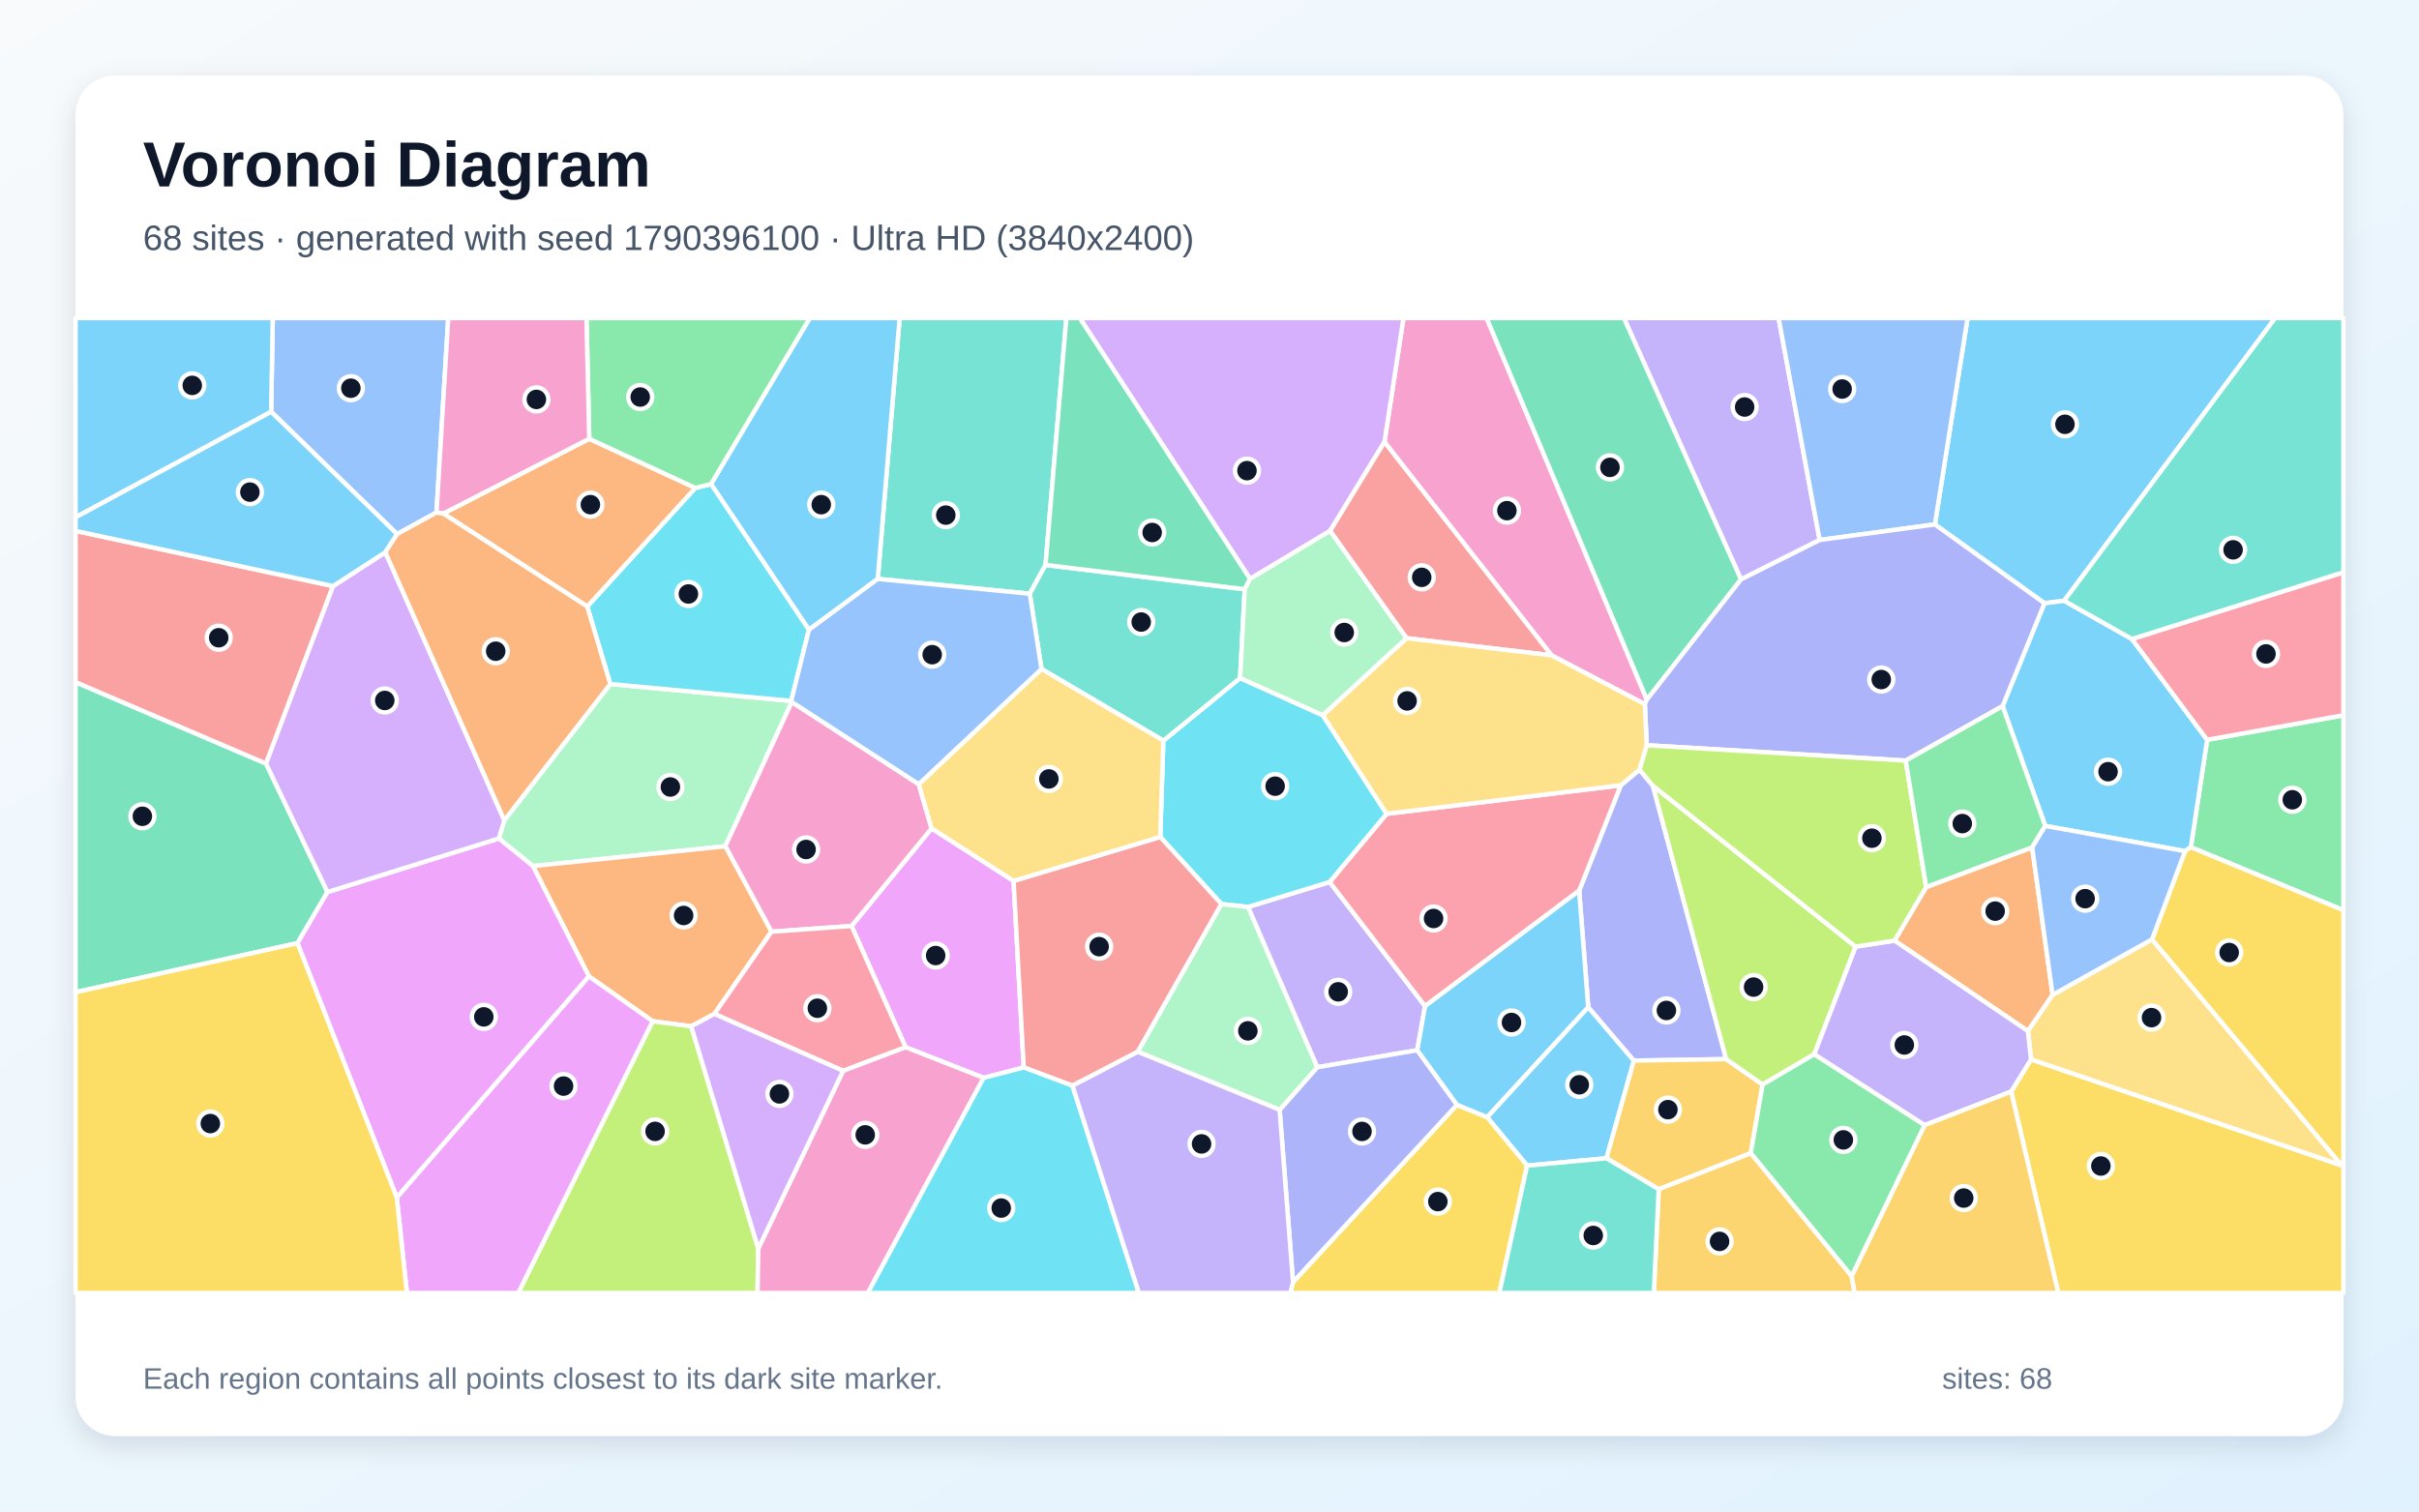
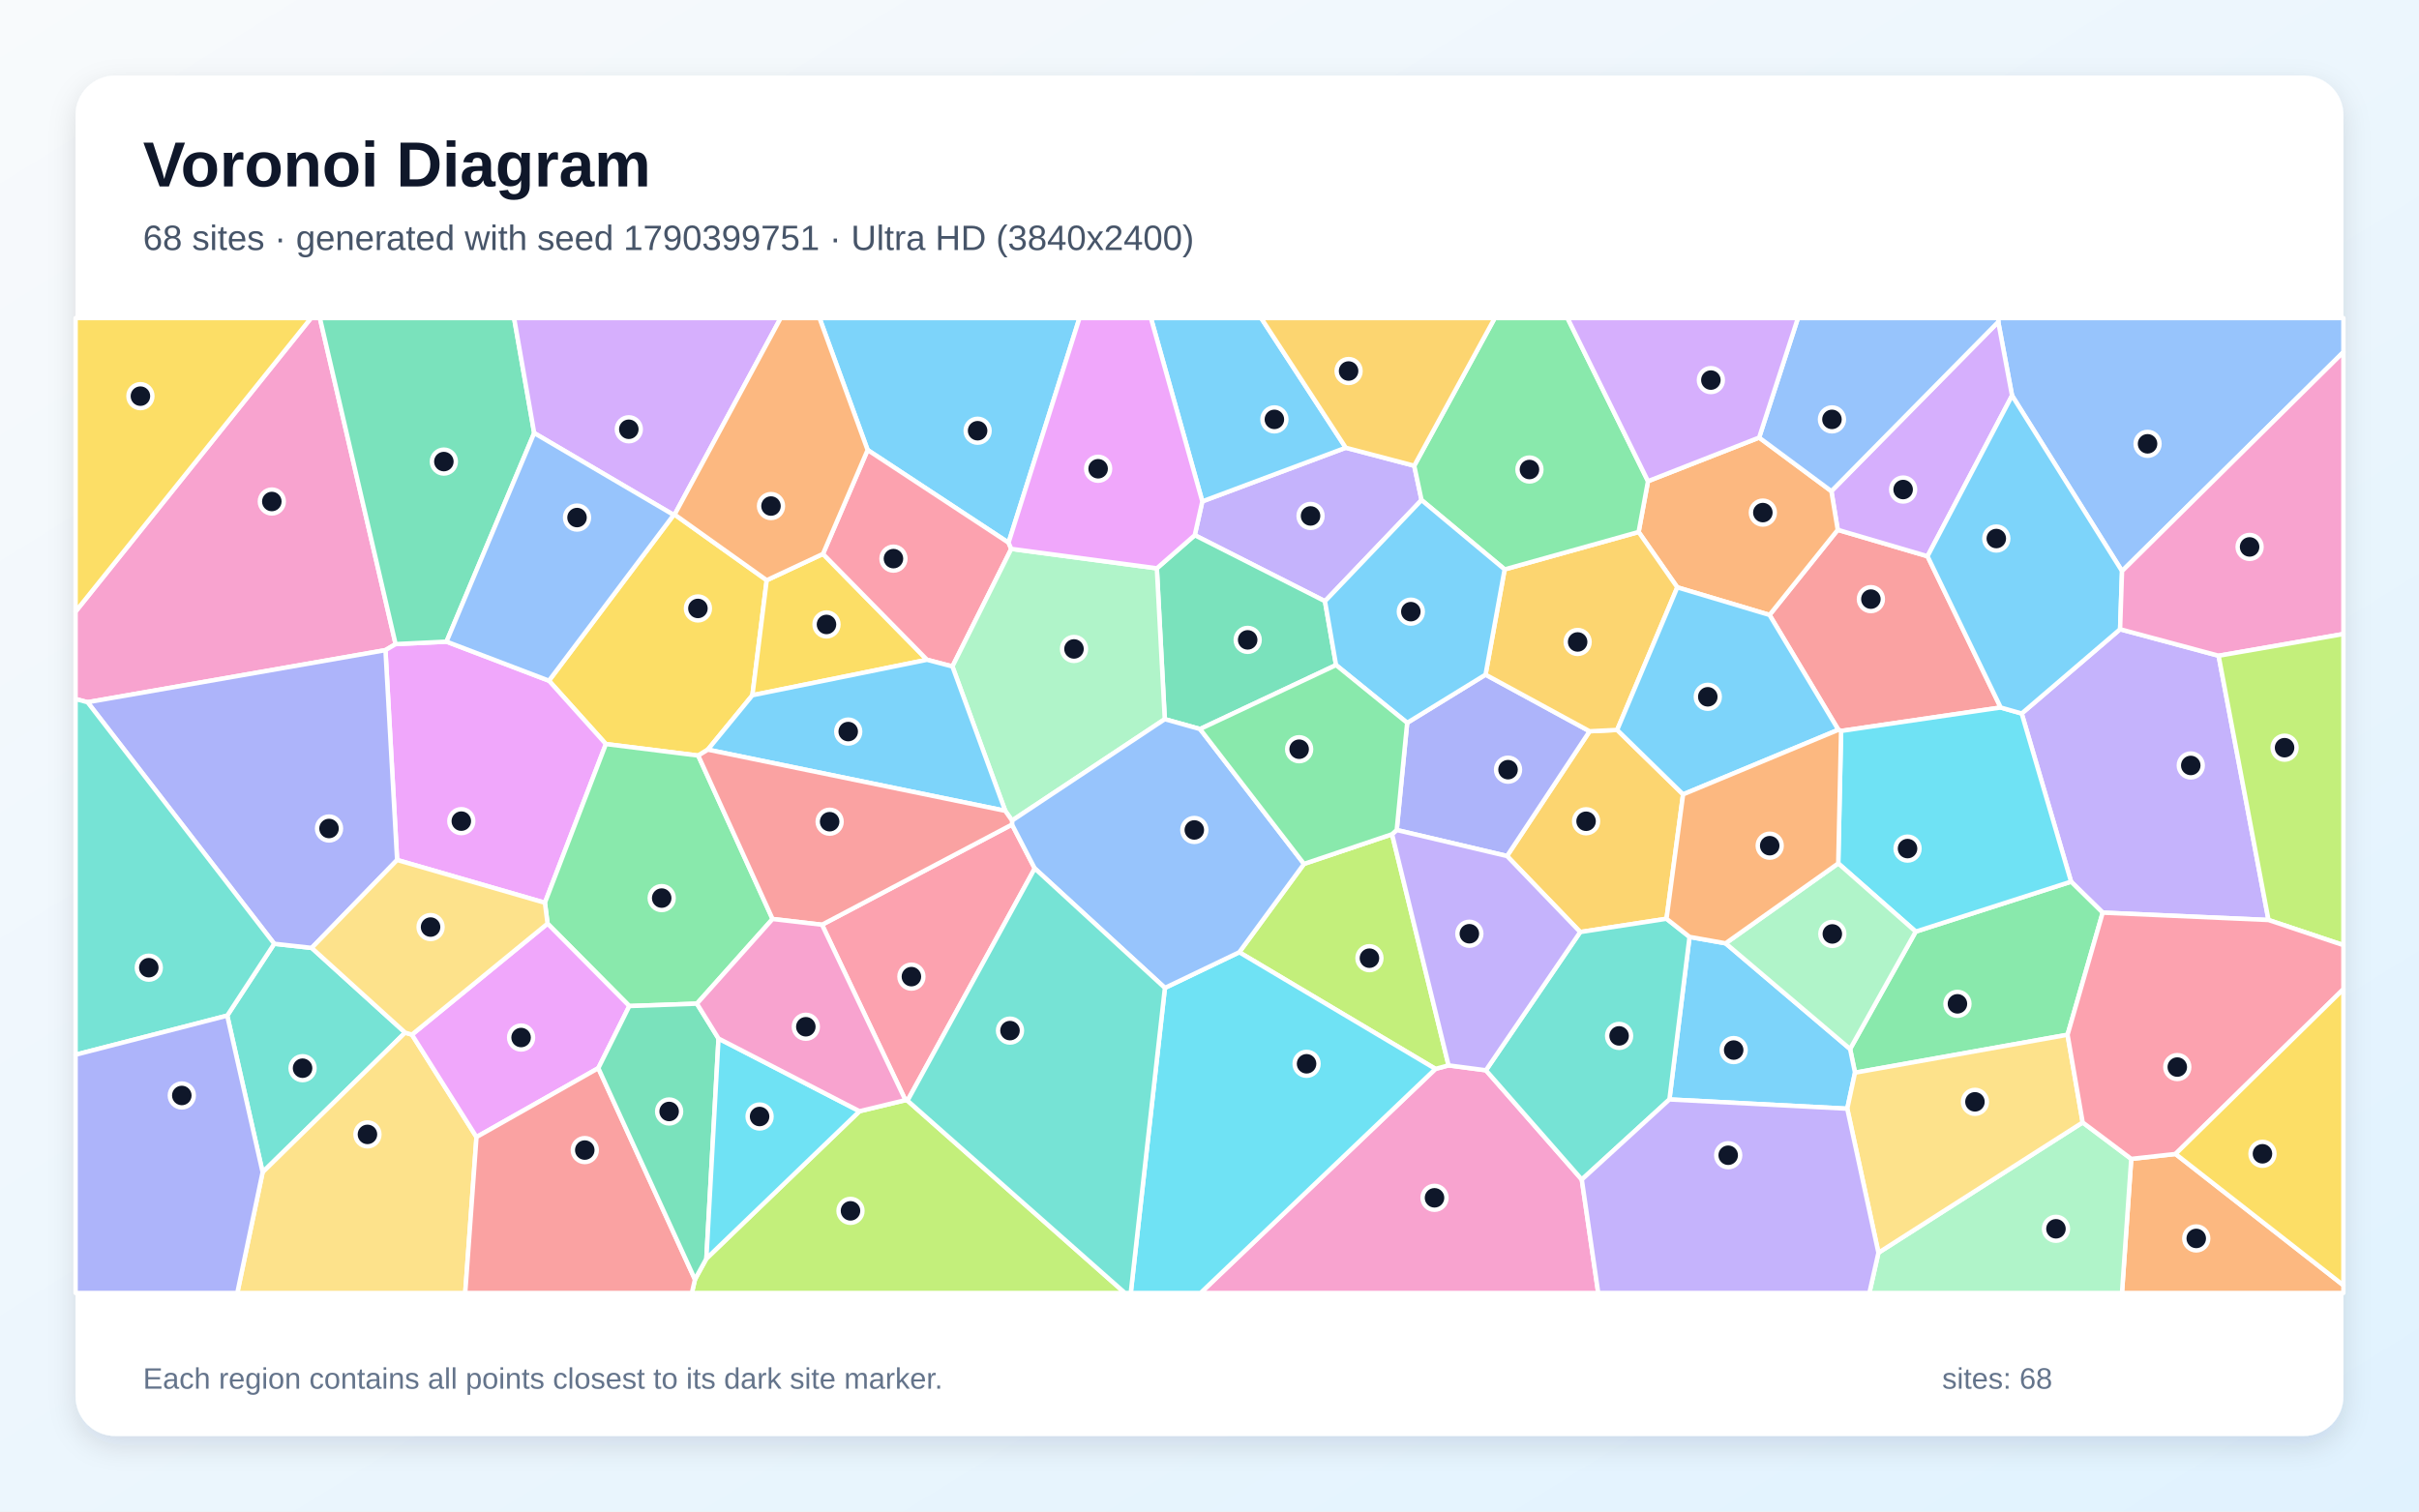
<svg xmlns="http://www.w3.org/2000/svg" width="3840" height="2400" viewBox="0 0 3840 2400" role="img" aria-labelledby="title description">
  <defs>
    <linearGradient id="background" x1="0" y1="0" x2="1" y2="1">
      <stop stop-color="#F8FAFC" />
      <stop offset="1" stop-color="#E0F2FE" />
    </linearGradient>
    <filter id="shadow" x="-5%" y="-5%" width="110%" height="110%">
      <feDropShadow dx="0" dy="15" stdDeviation="22" flood-color="#0F172A" flood-opacity=".12" />
    </filter>
  </defs>
  <rect width="3840" height="2400" fill="url(#background)" />
  <rect x="120" y="120" width="3600" height="2160" rx="63" fill="#FFFFFF" filter="url(#shadow)" />
  <g font-family="Arial, sans-serif">
    <text x="227" y="296" font-size="101" font-weight="700" fill="#0F172A">Voronoi Diagram</text>
-     <text x="227" y="397" font-size="56" fill="#475569">68 sites · generated with seed 1790396100 · Ultra HD (3840x2400)</text>
+     <text x="227" y="397" font-size="56" fill="#475569">68 sites · generated with seed 1790399751 · Ultra HD (3840x2400)</text>
  </g>
  <g stroke="#FFFFFF" stroke-width="7" stroke-linejoin="round">
-     <polygon points="2424.2,1850.8 2360.6,1773.8 2521.2,1599.0 2593.7,1684.0 2550.2,1839.1" fill="#38BDF8" fill-opacity="0.65" />
-     <polygon points="2249.8,1667.5 2091.0,1694.6 1981.1,1440.1 2110.7,1400.4 2262.2,1597.5" fill="#A78BFA" fill-opacity="0.65" />
-     <polygon points="2614.3,1110.9 2611.1,1118.2 2463.0,1040.6 2197.7,701.8 2227.9,505.0 2359.9,505.0" fill="#F472B6" fill-opacity="0.65" />
-     <polygon points="3057.7,1408.5 3225.9,1345.4 3258.4,1579.6 3219.2,1637.2 3007.4,1493.5" fill="#FB923C" fill-opacity="0.65" />
-     <polygon points="3192.6,1733.2 3224.1,1682.0 3717.4,1850.5 3720.0,1852.0 3720.0,2053.0 3267.3,2053.0" fill="#FACC15" fill-opacity="0.65" />
-     <polygon points="3477.8,1345.2 3503.7,1174.7 3720.0,1135.7 3720.0,1445.3" fill="#4ADE80" fill-opacity="0.65" />
-     <polygon points="1659.7,897.0 1634.7,942.7 1393.4,919.2 1428.1,505.0 1692.8,505.0" fill="#2DD4BF" fill-opacity="0.65" />
-     <polygon points="692.9,813.7 630.4,848.0 430.4,653.8 433.0,505.0 711.6,505.0" fill="#60A5FA" fill-opacity="0.65" />
-     <polygon points="1561.5,1711.4 1437.6,1662.8 1351.8,1470.3 1478.8,1315.3 1609.0,1398.7 1625.1,1694.9" fill="#E879F9" fill-opacity="0.65" />
-     <polygon points="120.0,1575.4 120.0,1083.1 422.3,1212.4 519.9,1416.4 472.2,1497.5" fill="#34D399" fill-opacity="0.65" />
-     <polygon points="528.7,930.6 422.3,1212.4 120.0,1083.1 120.0,843.0" fill="#F87171" fill-opacity="0.65" />
-     <polygon points="2602.5,1222.1 2623.8,1247.5 2740.2,1681.7 2593.7,1684.0 2521.2,1599.0 2506.8,1414.2 2572.9,1246.9" fill="#818CF8" fill-opacity="0.65" />
-     <polygon points="2633.1,1888.3 2550.2,1839.1 2593.7,1684.0 2740.2,1681.7 2798.0,1722.1 2779.2,1831.1" fill="#FBBF24" fill-opacity="0.65" />
-     <polygon points="2945.7,1503.1 2880.1,1673.9 2798.0,1722.1 2740.2,1681.7 2623.8,1247.5" fill="#A3E635" fill-opacity="0.65" />
-     <polygon points="2197.7,701.8 2111.6,842.8 1984.4,919.2 1714.1,505.0 2227.9,505.0" fill="#C084FC" fill-opacity="0.65" />
-     <polygon points="2262.2,1597.5 2110.7,1400.4 2201.1,1292.2 2572.9,1246.9 2506.8,1414.2" fill="#FB7185" fill-opacity="0.65" />
-     <polygon points="2099.9,1135.7 2201.1,1292.2 2110.7,1400.4 1981.1,1440.1 1939.0,1435.5 1841.8,1328.9 1846.7,1176.0 1968.6,1076.6" fill="#22D3EE" fill-opacity="0.65" />
-     <polygon points="846.0,1375.2 791.9,1331.3 800.6,1302.4 968.8,1086.1 1256.0,1112.9 1256.9,1114.6 1151.4,1343.7" fill="#86EFAC" fill-opacity="0.65" />
-     <polygon points="3416.2,1491.5 3717.4,1850.5 3224.1,1682.0 3219.2,1637.2 3258.4,1579.6" fill="#FCD34D" fill-opacity="0.65" />
-     <polygon points="1284.1,1000.0 1128.6,768.6 1285.4,505.0 1428.1,505.0 1393.4,919.2" fill="#38BDF8" fill-opacity="0.65" />
-     <polygon points="3276.7,953.9 3245.4,957.8 3071.5,832.7 3123.4,505.0 3611.7,505.0" fill="#38BDF8" fill-opacity="0.65" />
-     <polygon points="2888.6,857.4 2763.7,920.0 2577.8,505.0 2823.4,505.0" fill="#A78BFA" fill-opacity="0.65" />
-     <polygon points="1224.6,1479.4 1151.4,1343.7 1256.9,1114.6 1458.4,1245.1 1478.8,1315.3 1351.8,1470.3" fill="#F472B6" fill-opacity="0.65" />
-     <polygon points="1134.0,1609.9 1097.3,1629.6 1036.0,1621.5 934.9,1550.3 846.0,1375.2 1151.4,1343.7 1224.6,1479.4" fill="#FB923C" fill-opacity="0.65" />
-     <polygon points="2052.6,2035.7 2312.9,1754.2 2360.6,1773.8 2424.2,1850.8 2380.1,2053.0 2048.3,2053.0" fill="#FACC15" fill-opacity="0.65" />
-     <polygon points="2939.4,2026.5 2779.2,1831.1 2798.0,1722.1 2880.1,1673.9 3055.4,1786.5" fill="#4ADE80" fill-opacity="0.65" />
-     <polygon points="1968.6,1076.6 1846.7,1176.0 1653.3,1062.2 1634.7,942.7 1659.7,897.0 1975.9,935.6" fill="#2DD4BF" fill-opacity="0.65" />
-     <polygon points="3071.5,832.7 2888.6,857.4 2823.4,505.0 3123.4,505.0" fill="#60A5FA" fill-opacity="0.65" />
-     <polygon points="472.2,1497.5 519.9,1416.4 791.9,1331.3 846.0,1375.2 934.9,1550.3 629.9,1901.5" fill="#E879F9" fill-opacity="0.65" />
-     <polygon points="1984.4,919.2 1975.9,935.6 1659.7,897.0 1692.8,505.0 1714.1,505.0" fill="#34D399" fill-opacity="0.65" />
-     <polygon points="1806.2,1670.0 1702.5,1723.9 1625.1,1694.9 1609.0,1398.7 1841.8,1328.9 1939.0,1435.5" fill="#F87171" fill-opacity="0.65" />
-     <polygon points="2031.3,1762.2 2091.0,1694.6 2249.8,1667.5 2312.9,1754.2 2052.6,2035.7" fill="#818CF8" fill-opacity="0.65" />
-     <polygon points="2633.1,1888.3 2779.2,1831.1 2939.4,2026.5 2944.1,2053.0 2625.4,2053.0" fill="#FBBF24" fill-opacity="0.65" />
-     <polygon points="1036.0,1621.5 1097.3,1629.6 1203.7,1982.4 1202.5,2053.0 822.6,2053.0" fill="#A3E635" fill-opacity="0.65" />
-     <polygon points="800.6,1302.4 791.9,1331.3 519.9,1416.4 422.3,1212.4 528.7,930.6 611.7,876.9" fill="#C084FC" fill-opacity="0.65" />
-     <polygon points="1338.4,1700.3 1134.0,1609.9 1224.6,1479.4 1351.8,1470.3 1437.6,1662.8" fill="#FB7185" fill-opacity="0.65" />
-     <polygon points="932.2,963.0 1103.8,774.7 1128.6,768.6 1284.1,1000.0 1256.0,1112.9 968.8,1086.1" fill="#22D3EE" fill-opacity="0.65" />
-     <polygon points="2233.0,1013.3 2099.9,1135.7 1968.6,1076.6 1975.9,935.6 1984.4,919.2 2111.6,842.8" fill="#86EFAC" fill-opacity="0.65" />
-     <polygon points="1609.0,1398.7 1478.8,1315.3 1458.4,1245.1 1653.3,1062.2 1846.7,1176.0 1841.8,1328.9" fill="#FCD34D" fill-opacity="0.65" />
-     <polygon points="120.0,821.4 120.0,505.0 433.0,505.0 430.4,653.8" fill="#38BDF8" fill-opacity="0.65" />
-     <polygon points="3246.7,1311.4 3179.0,1121.2 3245.4,957.8 3276.7,953.9 3384.3,1014.6 3503.7,1174.7 3477.8,1345.2 3468.6,1351.4" fill="#38BDF8" fill-opacity="0.65" />
-     <polygon points="3055.4,1786.5 2880.1,1673.9 2945.7,1503.1 3007.4,1493.5 3219.2,1637.2 3224.1,1682.0 3192.6,1733.2" fill="#A78BFA" fill-opacity="0.65" />
-     <polygon points="1203.7,1982.4 1338.4,1700.3 1437.6,1662.8 1561.5,1711.4 1377.6,2053.0 1202.5,2053.0" fill="#F472B6" fill-opacity="0.65" />
-     <polygon points="703.7,815.4 935.4,696.7 1103.8,774.7 932.2,963.0" fill="#FB923C" fill-opacity="0.65" />
-     <polygon points="3717.4,1850.5 3416.2,1491.5 3468.6,1351.4 3477.8,1345.2 3720.0,1445.3 3720.0,1852.0" fill="#FACC15" fill-opacity="0.65" />
-     <polygon points="1128.6,768.6 1103.8,774.7 935.4,696.7 931.0,505.0 1285.4,505.0" fill="#4ADE80" fill-opacity="0.65" />
-     <polygon points="2424.2,1850.8 2550.2,1839.1 2633.1,1888.3 2625.4,2053.0 2380.1,2053.0" fill="#2DD4BF" fill-opacity="0.65" />
-     <polygon points="1653.3,1062.2 1458.4,1245.1 1256.9,1114.6 1256.0,1112.9 1284.1,1000.0 1393.4,919.2 1634.7,942.7" fill="#60A5FA" fill-opacity="0.65" />
-     <polygon points="629.9,1901.5 934.9,1550.3 1036.0,1621.5 822.6,2053.0 645.9,2053.0" fill="#E879F9" fill-opacity="0.65" />
-     <polygon points="2763.7,920.0 2614.3,1110.9 2359.9,505.0 2577.8,505.0" fill="#34D399" fill-opacity="0.65" />
-     <polygon points="2233.0,1013.3 2111.6,842.8 2197.7,701.8 2463.0,1040.6" fill="#F87171" fill-opacity="0.65" />
-     <polygon points="2763.7,920.0 2888.6,857.4 3071.5,832.7 3245.4,957.8 3179.0,1121.2 3025.2,1207.7 2614.0,1183.3 2611.1,1118.2 2614.3,1110.9" fill="#818CF8" fill-opacity="0.65" />
-     <polygon points="2939.4,2026.5 3055.4,1786.5 3192.6,1733.2 3267.3,2053.0 2944.1,2053.0" fill="#FBBF24" fill-opacity="0.65" />
-     <polygon points="2614.0,1183.3 3025.2,1207.7 3057.7,1408.5 3007.4,1493.5 2945.7,1503.1 2623.8,1247.5 2602.5,1222.1" fill="#A3E635" fill-opacity="0.65" />
-     <polygon points="1203.7,1982.4 1097.3,1629.6 1134.0,1609.9 1338.4,1700.3" fill="#C084FC" fill-opacity="0.65" />
-     <polygon points="3503.7,1174.7 3384.3,1014.6 3720.0,908.6 3720.0,1135.7" fill="#FB7185" fill-opacity="0.65" />
-     <polygon points="1561.5,1711.4 1625.1,1694.9 1702.5,1723.9 1807.9,2053.0 1377.6,2053.0" fill="#22D3EE" fill-opacity="0.65" />
-     <polygon points="1806.2,1670.0 1939.0,1435.5 1981.1,1440.1 2091.0,1694.6 2031.3,1762.2" fill="#86EFAC" fill-opacity="0.65" />
-     <polygon points="2614.0,1183.3 2602.5,1222.1 2572.9,1246.9 2201.1,1292.2 2099.9,1135.7 2233.0,1013.3 2463.0,1040.6 2611.1,1118.2" fill="#FCD34D" fill-opacity="0.65" />
-     <polygon points="2312.9,1754.2 2249.8,1667.5 2262.2,1597.5 2506.8,1414.2 2521.2,1599.0 2360.6,1773.8" fill="#38BDF8" fill-opacity="0.65" />
-     <polygon points="611.7,876.9 528.7,930.6 120.0,843.0 120.0,821.4 430.4,653.8 630.4,848.0" fill="#38BDF8" fill-opacity="0.65" />
-     <polygon points="1702.5,1723.9 1806.2,1670.0 2031.3,1762.2 2052.6,2035.7 2048.3,2053.0 1807.9,2053.0" fill="#A78BFA" fill-opacity="0.65" />
-     <polygon points="935.4,696.7 703.7,815.4 692.9,813.7 711.6,505.0 931.0,505.0" fill="#F472B6" fill-opacity="0.65" />
-     <polygon points="703.7,815.4 932.2,963.0 968.8,1086.1 800.6,1302.4 611.7,876.9 630.4,848.0 692.9,813.7" fill="#FB923C" fill-opacity="0.65" />
-     <polygon points="120.0,1575.4 472.2,1497.5 629.9,1901.5 645.9,2053.0 120.0,2053.0" fill="#FACC15" fill-opacity="0.65" />
-     <polygon points="3025.2,1207.7 3179.0,1121.2 3246.7,1311.4 3225.9,1345.4 3057.7,1408.5" fill="#4ADE80" fill-opacity="0.65" />
-     <polygon points="3384.3,1014.6 3276.7,953.9 3611.7,505.0 3720.0,505.0 3720.0,908.6" fill="#2DD4BF" fill-opacity="0.65" />
-     <polygon points="3246.7,1311.4 3468.6,1351.4 3416.2,1491.5 3258.4,1579.6 3225.9,1345.4" fill="#60A5FA" fill-opacity="0.65" />
+     <polygon points="1601.0,861.7 1377.3,714.5 1300.9,505.0 1713.6,505.0" fill="#38BDF8" fill-opacity="0.65" />
+     <polygon points="3601.1,1460.8 3337.9,1449.1 3287.7,1399.9 3209.3,1132.9 3365.5,999.1 3521.9,1041.2" fill="#A78BFA" fill-opacity="0.65" />
+     <polygon points="628.0,1022.7 611.9,1032.3 139.0,1115.0 120.0,1109.9 120.0,971.0 493.7,505.0 507.8,505.0" fill="#F472B6" fill-opacity="0.65" />
+     <polygon points="3383.2,1840.1 3453.5,1832.3 3720.0,2040.8 3720.0,2053.0 3368.5,2053.0" fill="#FB923C" fill-opacity="0.65" />
+     <polygon points="1069.4,817.6 1070.9,817.0 1217.1,921.3 1194.4,1103.9 1123.6,1190.3 1108.4,1199.7 961.8,1181.4 871.4,1080.8" fill="#FACC15" fill-opacity="0.65" />
+     <polygon points="3282.1,1643.0 2944.7,1703.2 2936.9,1665.6 3041.1,1479.2 3287.7,1399.9 3337.9,1449.1" fill="#4ADE80" fill-opacity="0.65" />
+     <polygon points="360.7,1612.6 435.3,1498.5 494.8,1505.1 643.1,1639.6 416.9,1861.3" fill="#2DD4BF" fill-opacity="0.65" />
+     <polygon points="3368.6,906.8 3194.0,628.1 3172.1,511.1 3172.5,505.0 3720.0,505.0 3720.0,559.0" fill="#60A5FA" fill-opacity="0.65" />
+     <polygon points="865.0,1433.4 630.4,1365.5 611.9,1032.3 628.0,1022.7 708.8,1018.8 871.4,1080.8 961.8,1181.4" fill="#E879F9" fill-opacity="0.65" />
+     <polygon points="848.0,687.6 708.8,1018.8 628.0,1022.7 507.8,505.0 816.1,505.0" fill="#34D399" fill-opacity="0.65" />
+     <polygon points="3176.0,1123.4 2922.6,1160.6 2918.3,1158.8 2809.0,976.4 2917.3,841.3 3059.8,883.2" fill="#F87171" fill-opacity="0.65" />
+     <polygon points="630.4,1365.5 494.8,1505.1 435.3,1498.5 139.0,1115.0 611.9,1032.3" fill="#818CF8" fill-opacity="0.65" />
+     <polygon points="2671.8,1261.3 2645.5,1458.8 2508.5,1479.9 2392.3,1359.2 2523.4,1161.1 2567.1,1159.0" fill="#FBBF24" fill-opacity="0.65" />
+     <polygon points="1103.2,2031.5 1121.3,1998.5 1364.4,1764.4 1437.3,1746.8 1440.6,1747.6 1785.8,2053.0 1098.3,2053.0" fill="#A3E635" fill-opacity="0.65" />
+     <polygon points="3059.8,883.2 2917.3,841.3 2907.2,779.9 3172.1,511.1 3194.0,628.1" fill="#C084FC" fill-opacity="0.65" />
+     <polygon points="1304.9,1468.3 1606.5,1309.2 1642.6,1378.9 1440.6,1747.6 1437.3,1746.8" fill="#FB7185" fill-opacity="0.65" />
+     <polygon points="3041.1,1479.2 2918.1,1370.9 2922.6,1160.6 3176.0,1123.4 3209.3,1132.9 3287.7,1399.9" fill="#22D3EE" fill-opacity="0.65" />
+     <polygon points="2981.9,1989.1 3306.1,1782.2 3383.2,1840.1 3368.5,2053.0 2967.5,2053.0" fill="#86EFAC" fill-opacity="0.65" />
+     <polygon points="416.9,1861.3 643.1,1639.6 653.9,1642.8 756.4,1805.4 738.5,2053.0 376.7,2053.0" fill="#FCD34D" fill-opacity="0.65" />
+     <polygon points="3194.0,628.1 3368.6,906.8 3365.5,999.1 3209.3,1132.9 3176.0,1123.4 3059.8,883.2" fill="#38BDF8" fill-opacity="0.65" />
+     <polygon points="2650.1,1745.7 2682.0,1487.6 2739.3,1497.8 2936.9,1665.6 2944.7,1703.2 2932.4,1760.4" fill="#38BDF8" fill-opacity="0.65" />
+     <polygon points="1908.6,796.1 2136.3,710.9 2245.0,739.5 2256.6,794.0 2103.3,954.6 1896.6,849.8" fill="#A78BFA" fill-opacity="0.65" />
+     <polygon points="2278.7,1697.2 2299.5,1691.6 2358.8,1699.4 2511.0,1872.9 2537.1,2053.0 1905.8,2053.0" fill="#F472B6" fill-opacity="0.65" />
+     <polygon points="2616.1,764.0 2792.5,694.8 2907.2,779.9 2917.3,841.3 2809.0,976.4 2662.6,932.6 2601.2,844.7" fill="#FB923C" fill-opacity="0.65" />
+     <polygon points="1306.4,879.5 1471.6,1047.6 1194.4,1103.9 1217.1,921.3" fill="#FACC15" fill-opacity="0.65" />
+     <polygon points="1226.4,1459.2 1106.3,1593.6 999.0,1597.4 869.2,1466.5 865.0,1433.4 961.8,1181.4 1108.4,1199.7" fill="#4ADE80" fill-opacity="0.65" />
+     <polygon points="2511.0,1872.9 2358.8,1699.4 2508.5,1479.9 2645.5,1458.8 2682.0,1487.6 2650.1,1745.7" fill="#2DD4BF" fill-opacity="0.65" />
+     <polygon points="3172.1,511.1 2907.2,779.9 2792.5,694.8 2854.1,505.0 3172.5,505.0" fill="#60A5FA" fill-opacity="0.65" />
+     <polygon points="949.8,1696.0 756.4,1805.4 653.9,1642.8 869.2,1466.5 999.0,1597.4" fill="#E879F9" fill-opacity="0.65" />
+     <polygon points="2120.9,1056.0 1905.0,1157.6 1849.0,1141.9 1836.4,902.4 1896.6,849.8 2103.3,954.6" fill="#34D399" fill-opacity="0.65" />
+     <polygon points="756.4,1805.4 949.8,1696.0 1103.2,2031.5 1098.3,2053.0 738.5,2053.0" fill="#F87171" fill-opacity="0.65" />
+     <polygon points="2217.2,1317.9 2233.8,1147.7 2358.2,1071.2 2523.4,1161.1 2392.3,1359.2" fill="#818CF8" fill-opacity="0.65" />
+     <polygon points="2567.1,1159.0 2523.4,1161.1 2358.2,1071.2 2388.5,904.1 2601.2,844.7 2662.6,932.6" fill="#FBBF24" fill-opacity="0.65" />
+     <polygon points="2209.8,1324.6 2299.5,1691.6 2278.7,1697.2 1967.2,1512.0 2070.0,1371.7" fill="#A3E635" fill-opacity="0.65" />
+     <polygon points="1070.9,817.0 1069.4,817.6 848.0,687.6 816.1,505.0 1239.3,505.0" fill="#C084FC" fill-opacity="0.65" />
+     <polygon points="1605.3,871.5 1511.9,1058.2 1471.6,1047.6 1306.4,879.5 1377.3,714.5 1601.0,861.7" fill="#FB7185" fill-opacity="0.65" />
+     <polygon points="1849.2,1568.6 1967.2,1512.0 2278.7,1697.2 1905.8,2053.0 1795.0,2053.0" fill="#22D3EE" fill-opacity="0.65" />
+     <polygon points="1836.4,902.4 1849.0,1141.9 1606.6,1302.9 1595.7,1287.4 1511.9,1058.2 1605.3,871.5" fill="#86EFAC" fill-opacity="0.65" />
+     <polygon points="2932.4,1760.4 2944.7,1703.2 3282.1,1643.0 3306.1,1782.2 2981.9,1989.1" fill="#FCD34D" fill-opacity="0.65" />
+     <polygon points="2136.3,710.9 1908.6,796.1 1827.0,505.0 2002.0,505.0" fill="#38BDF8" fill-opacity="0.65" />
+     <polygon points="1511.9,1058.2 1595.7,1287.4 1123.6,1190.3 1194.4,1103.9 1471.6,1047.6" fill="#38BDF8" fill-opacity="0.65" />
+     <polygon points="2358.8,1699.4 2299.5,1691.6 2209.8,1324.6 2217.2,1317.9 2392.3,1359.2 2508.5,1479.9" fill="#A78BFA" fill-opacity="0.65" />
+     <polygon points="3521.9,1041.2 3365.5,999.1 3368.6,906.8 3720.0,559.0 3720.0,1006.7" fill="#F472B6" fill-opacity="0.65" />
+     <polygon points="1306.4,879.5 1217.1,921.3 1070.9,817.0 1239.3,505.0 1300.9,505.0 1377.3,714.5" fill="#FB923C" fill-opacity="0.65" />
+     <polygon points="120.0,971.0 120.0,505.0 493.7,505.0" fill="#FACC15" fill-opacity="0.65" />
+     <polygon points="2616.1,764.0 2601.2,844.7 2388.5,904.1 2256.6,794.0 2245.0,739.5 2372.8,505.0 2488.3,505.0" fill="#4ADE80" fill-opacity="0.65" />
+     <polygon points="435.3,1498.5 360.7,1612.6 120.0,1674.7 120.0,1109.9 139.0,1115.0" fill="#2DD4BF" fill-opacity="0.65" />
+     <polygon points="2070.0,1371.7 1967.2,1512.0 1849.2,1568.6 1642.6,1378.9 1606.5,1309.2 1606.6,1302.9 1849.0,1141.9 1905.0,1157.6" fill="#60A5FA" fill-opacity="0.65" />
+     <polygon points="1908.6,796.1 1896.6,849.8 1836.4,902.4 1605.3,871.5 1601.0,861.7 1713.6,505.0 1827.0,505.0" fill="#E879F9" fill-opacity="0.65" />
+     <polygon points="949.8,1696.0 999.0,1597.4 1106.3,1593.6 1140.6,1649.0 1121.3,1998.5 1103.2,2031.5" fill="#34D399" fill-opacity="0.65" />
+     <polygon points="1595.7,1287.4 1606.6,1302.9 1606.5,1309.2 1304.9,1468.3 1226.4,1459.2 1108.4,1199.7 1123.6,1190.3" fill="#F87171" fill-opacity="0.65" />
+     <polygon points="120.0,1674.7 360.7,1612.6 416.9,1861.3 376.7,2053.0 120.0,2053.0" fill="#818CF8" fill-opacity="0.65" />
+     <polygon points="2245.0,739.5 2136.3,710.9 2002.0,505.0 2372.8,505.0" fill="#FBBF24" fill-opacity="0.65" />
+     <polygon points="3601.1,1460.8 3521.9,1041.2 3720.0,1006.7 3720.0,1500.7" fill="#A3E635" fill-opacity="0.65" />
+     <polygon points="2792.5,694.8 2616.1,764.0 2488.3,505.0 2854.1,505.0" fill="#C084FC" fill-opacity="0.65" />
+     <polygon points="3453.5,1832.3 3383.2,1840.1 3306.1,1782.2 3282.1,1643.0 3337.9,1449.1 3601.1,1460.8 3720.0,1500.7 3720.0,1570.6" fill="#FB7185" fill-opacity="0.65" />
+     <polygon points="1140.6,1649.0 1364.4,1764.4 1121.3,1998.5" fill="#22D3EE" fill-opacity="0.65" />
+     <polygon points="2739.3,1497.8 2918.1,1370.9 3041.1,1479.2 2936.9,1665.6" fill="#86EFAC" fill-opacity="0.65" />
+     <polygon points="869.2,1466.5 653.9,1642.8 643.1,1639.6 494.8,1505.1 630.4,1365.5 865.0,1433.4" fill="#FCD34D" fill-opacity="0.65" />
+     <polygon points="2671.8,1261.3 2567.1,1159.0 2662.6,932.6 2809.0,976.4 2918.3,1158.8" fill="#38BDF8" fill-opacity="0.65" />
+     <polygon points="2388.5,904.1 2358.2,1071.2 2233.8,1147.7 2120.9,1056.0 2103.3,954.6 2256.6,794.0" fill="#38BDF8" fill-opacity="0.65" />
+     <polygon points="2511.0,1872.9 2650.1,1745.7 2932.4,1760.4 2981.9,1989.1 2967.5,2053.0 2537.1,2053.0" fill="#A78BFA" fill-opacity="0.65" />
+     <polygon points="1140.6,1649.0 1106.3,1593.6 1226.4,1459.2 1304.9,1468.3 1437.3,1746.8 1364.4,1764.4" fill="#F472B6" fill-opacity="0.65" />
+     <polygon points="2739.3,1497.8 2682.0,1487.6 2645.5,1458.8 2671.8,1261.3 2918.3,1158.8 2922.6,1160.6 2918.1,1370.9" fill="#FB923C" fill-opacity="0.65" />
+     <polygon points="3453.5,1832.3 3720.0,1570.6 3720.0,2040.8" fill="#FACC15" fill-opacity="0.65" />
+     <polygon points="2233.8,1147.7 2217.2,1317.9 2209.8,1324.6 2070.0,1371.7 1905.0,1157.6 2120.9,1056.0" fill="#4ADE80" fill-opacity="0.65" />
+     <polygon points="1440.6,1747.6 1642.6,1378.9 1849.2,1568.6 1795.0,2053.0 1785.8,2053.0" fill="#2DD4BF" fill-opacity="0.65" />
+     <polygon points="1069.4,817.6 871.4,1080.8 708.8,1018.8 848.0,687.6" fill="#60A5FA" fill-opacity="0.65" />
  </g>
  <g>
-     <circle cx="2507.0" cy="1722.4" r="19" fill="#0F172A" stroke="#FFFFFF" stroke-width="7" />
-     <circle cx="2124.3" cy="1574.8" r="19" fill="#0F172A" stroke="#FFFFFF" stroke-width="7" />
-     <circle cx="2392.1" cy="810.8" r="19" fill="#0F172A" stroke="#FFFFFF" stroke-width="7" />
-     <circle cx="3167.2" cy="1446.7" r="19" fill="#0F172A" stroke="#FFFFFF" stroke-width="7" />
-     <circle cx="3335.0" cy="1851.4" r="19" fill="#0F172A" stroke="#FFFFFF" stroke-width="7" />
-     <circle cx="3638.9" cy="1269.9" r="19" fill="#0F172A" stroke="#FFFFFF" stroke-width="7" />
-     <circle cx="1501.4" cy="817.9" r="19" fill="#0F172A" stroke="#FFFFFF" stroke-width="7" />
-     <circle cx="557.0" cy="616.4" r="19" fill="#0F172A" stroke="#FFFFFF" stroke-width="7" />
-     <circle cx="1485.3" cy="1517.2" r="19" fill="#0F172A" stroke="#FFFFFF" stroke-width="7" />
-     <circle cx="226.0" cy="1296.1" r="19" fill="#0F172A" stroke="#FFFFFF" stroke-width="7" />
-     <circle cx="347.2" cy="1012.6" r="19" fill="#0F172A" stroke="#FFFFFF" stroke-width="7" />
-     <circle cx="2645.3" cy="1604.4" r="19" fill="#0F172A" stroke="#FFFFFF" stroke-width="7" />
-     <circle cx="2647.7" cy="1761.9" r="19" fill="#0F172A" stroke="#FFFFFF" stroke-width="7" />
-     <circle cx="2783.7" cy="1567.3" r="19" fill="#0F172A" stroke="#FFFFFF" stroke-width="7" />
-     <circle cx="1979.5" cy="747.3" r="19" fill="#0F172A" stroke="#FFFFFF" stroke-width="7" />
-     <circle cx="2275.7" cy="1458.4" r="19" fill="#0F172A" stroke="#FFFFFF" stroke-width="7" />
-     <circle cx="2024.2" cy="1248.3" r="19" fill="#0F172A" stroke="#FFFFFF" stroke-width="7" />
-     <circle cx="1064.2" cy="1249.6" r="19" fill="#0F172A" stroke="#FFFFFF" stroke-width="7" />
-     <circle cx="3415.4" cy="1615.8" r="19" fill="#0F172A" stroke="#FFFFFF" stroke-width="7" />
-     <circle cx="1303.7" cy="801.3" r="19" fill="#0F172A" stroke="#FFFFFF" stroke-width="7" />
-     <circle cx="3278.0" cy="673.7" r="19" fill="#0F172A" stroke="#FFFFFF" stroke-width="7" />
-     <circle cx="2769.5" cy="646.3" r="19" fill="#0F172A" stroke="#FFFFFF" stroke-width="7" />
-     <circle cx="1279.6" cy="1348.8" r="19" fill="#0F172A" stroke="#FFFFFF" stroke-width="7" />
-     <circle cx="1085.2" cy="1453.6" r="19" fill="#0F172A" stroke="#FFFFFF" stroke-width="7" />
-     <circle cx="2282.5" cy="1907.9" r="19" fill="#0F172A" stroke="#FFFFFF" stroke-width="7" />
-     <circle cx="2926.2" cy="1809.9" r="19" fill="#0F172A" stroke="#FFFFFF" stroke-width="7" />
-     <circle cx="1811.6" cy="987.7" r="19" fill="#0F172A" stroke="#FFFFFF" stroke-width="7" />
-     <circle cx="2924.3" cy="617.7" r="19" fill="#0F172A" stroke="#FFFFFF" stroke-width="7" />
-     <circle cx="768.0" cy="1614.6" r="19" fill="#0F172A" stroke="#FFFFFF" stroke-width="7" />
-     <circle cx="1829.0" cy="845.5" r="19" fill="#0F172A" stroke="#FFFFFF" stroke-width="7" />
-     <circle cx="1744.8" cy="1503.1" r="19" fill="#0F172A" stroke="#FFFFFF" stroke-width="7" />
-     <circle cx="2162.1" cy="1796.5" r="19" fill="#0F172A" stroke="#FFFFFF" stroke-width="7" />
-     <circle cx="2729.7" cy="1971.1" r="19" fill="#0F172A" stroke="#FFFFFF" stroke-width="7" />
-     <circle cx="1039.9" cy="1796.4" r="19" fill="#0F172A" stroke="#FFFFFF" stroke-width="7" />
-     <circle cx="610.8" cy="1112.2" r="19" fill="#0F172A" stroke="#FFFFFF" stroke-width="7" />
-     <circle cx="1297.5" cy="1600.9" r="19" fill="#0F172A" stroke="#FFFFFF" stroke-width="7" />
-     <circle cx="1092.8" cy="943.1" r="19" fill="#0F172A" stroke="#FFFFFF" stroke-width="7" />
-     <circle cx="2133.9" cy="1004.3" r="19" fill="#0F172A" stroke="#FFFFFF" stroke-width="7" />
-     <circle cx="1665.0" cy="1236.8" r="19" fill="#0F172A" stroke="#FFFFFF" stroke-width="7" />
-     <circle cx="305.2" cy="611.9" r="19" fill="#0F172A" stroke="#FFFFFF" stroke-width="7" />
-     <circle cx="3346.4" cy="1225.3" r="19" fill="#0F172A" stroke="#FFFFFF" stroke-width="7" />
-     <circle cx="3023.0" cy="1659.2" r="19" fill="#0F172A" stroke="#FFFFFF" stroke-width="7" />
-     <circle cx="1373.5" cy="1801.9" r="19" fill="#0F172A" stroke="#FFFFFF" stroke-width="7" />
-     <circle cx="937.2" cy="801.3" r="19" fill="#0F172A" stroke="#FFFFFF" stroke-width="7" />
-     <circle cx="3538.7" cy="1512.4" r="19" fill="#0F172A" stroke="#FFFFFF" stroke-width="7" />
-     <circle cx="1016.3" cy="630.4" r="19" fill="#0F172A" stroke="#FFFFFF" stroke-width="7" />
-     <circle cx="2529.2" cy="1961.7" r="19" fill="#0F172A" stroke="#FFFFFF" stroke-width="7" />
-     <circle cx="1479.8" cy="1039.5" r="19" fill="#0F172A" stroke="#FFFFFF" stroke-width="7" />
-     <circle cx="894.6" cy="1724.5" r="19" fill="#0F172A" stroke="#FFFFFF" stroke-width="7" />
-     <circle cx="2555.7" cy="742.1" r="19" fill="#0F172A" stroke="#FFFFFF" stroke-width="7" />
-     <circle cx="2256.9" cy="916.7" r="19" fill="#0F172A" stroke="#FFFFFF" stroke-width="7" />
-     <circle cx="2986.4" cy="1079.0" r="19" fill="#0F172A" stroke="#FFFFFF" stroke-width="7" />
-     <circle cx="3117.3" cy="1902.3" r="19" fill="#0F172A" stroke="#FFFFFF" stroke-width="7" />
-     <circle cx="2971.5" cy="1330.9" r="19" fill="#0F172A" stroke="#FFFFFF" stroke-width="7" />
-     <circle cx="1237.3" cy="1736.9" r="19" fill="#0F172A" stroke="#FFFFFF" stroke-width="7" />
-     <circle cx="3597.1" cy="1038.3" r="19" fill="#0F172A" stroke="#FFFFFF" stroke-width="7" />
-     <circle cx="1589.4" cy="1918.2" r="19" fill="#0F172A" stroke="#FFFFFF" stroke-width="7" />
-     <circle cx="1980.9" cy="1636.8" r="19" fill="#0F172A" stroke="#FFFFFF" stroke-width="7" />
-     <circle cx="2233.7" cy="1112.9" r="19" fill="#0F172A" stroke="#FFFFFF" stroke-width="7" />
-     <circle cx="2399.4" cy="1623.5" r="19" fill="#0F172A" stroke="#FFFFFF" stroke-width="7" />
-     <circle cx="396.7" cy="781.4" r="19" fill="#0F172A" stroke="#FFFFFF" stroke-width="7" />
-     <circle cx="1907.4" cy="1816.3" r="19" fill="#0F172A" stroke="#FFFFFF" stroke-width="7" />
-     <circle cx="851.5" cy="634.2" r="19" fill="#0F172A" stroke="#FFFFFF" stroke-width="7" />
-     <circle cx="786.9" cy="1034.0" r="19" fill="#0F172A" stroke="#FFFFFF" stroke-width="7" />
-     <circle cx="333.9" cy="1784.0" r="19" fill="#0F172A" stroke="#FFFFFF" stroke-width="7" />
-     <circle cx="3115.0" cy="1307.7" r="19" fill="#0F172A" stroke="#FFFFFF" stroke-width="7" />
-     <circle cx="3544.9" cy="873.0" r="19" fill="#0F172A" stroke="#FFFFFF" stroke-width="7" />
-     <circle cx="3310.0" cy="1426.9" r="19" fill="#0F172A" stroke="#FFFFFF" stroke-width="7" />
+     <circle cx="1551.9" cy="683.9" r="19" fill="#0F172A" stroke="#FFFFFF" stroke-width="7" />
+     <circle cx="3477.7" cy="1215.4" r="19" fill="#0F172A" stroke="#FFFFFF" stroke-width="7" />
+     <circle cx="431.5" cy="796.3" r="19" fill="#0F172A" stroke="#FFFFFF" stroke-width="7" />
+     <circle cx="3486.4" cy="1966.4" r="19" fill="#0F172A" stroke="#FFFFFF" stroke-width="7" />
+     <circle cx="1107.9" cy="966.1" r="19" fill="#0F172A" stroke="#FFFFFF" stroke-width="7" />
+     <circle cx="3107.3" cy="1593.9" r="19" fill="#0F172A" stroke="#FFFFFF" stroke-width="7" />
+     <circle cx="480.3" cy="1696.1" r="19" fill="#0F172A" stroke="#FFFFFF" stroke-width="7" />
+     <circle cx="3409.1" cy="704.7" r="19" fill="#0F172A" stroke="#FFFFFF" stroke-width="7" />
+     <circle cx="732.3" cy="1303.8" r="19" fill="#0F172A" stroke="#FFFFFF" stroke-width="7" />
+     <circle cx="704.6" cy="732.9" r="19" fill="#0F172A" stroke="#FFFFFF" stroke-width="7" />
+     <circle cx="2969.9" cy="951.3" r="19" fill="#0F172A" stroke="#FFFFFF" stroke-width="7" />
+     <circle cx="522.3" cy="1315.5" r="19" fill="#0F172A" stroke="#FFFFFF" stroke-width="7" />
+     <circle cx="2517.8" cy="1304.0" r="19" fill="#0F172A" stroke="#FFFFFF" stroke-width="7" />
+     <circle cx="1350.1" cy="1922.6" r="19" fill="#0F172A" stroke="#FFFFFF" stroke-width="7" />
+     <circle cx="3021.1" cy="777.3" r="19" fill="#0F172A" stroke="#FFFFFF" stroke-width="7" />
+     <circle cx="1446.8" cy="1550.7" r="19" fill="#0F172A" stroke="#FFFFFF" stroke-width="7" />
+     <circle cx="3028.1" cy="1347.4" r="19" fill="#0F172A" stroke="#FFFFFF" stroke-width="7" />
+     <circle cx="3263.7" cy="1951.1" r="19" fill="#0F172A" stroke="#FFFFFF" stroke-width="7" />
+     <circle cx="583.3" cy="1801.2" r="19" fill="#0F172A" stroke="#FFFFFF" stroke-width="7" />
+     <circle cx="3169.0" cy="855.1" r="19" fill="#0F172A" stroke="#FFFFFF" stroke-width="7" />
+     <circle cx="2752.1" cy="1667.3" r="19" fill="#0F172A" stroke="#FFFFFF" stroke-width="7" />
+     <circle cx="2080.4" cy="819.2" r="19" fill="#0F172A" stroke="#FFFFFF" stroke-width="7" />
+     <circle cx="2277.2" cy="1901.9" r="19" fill="#0F172A" stroke="#FFFFFF" stroke-width="7" />
+     <circle cx="2798.4" cy="813.9" r="19" fill="#0F172A" stroke="#FFFFFF" stroke-width="7" />
+     <circle cx="1312.0" cy="991.5" r="19" fill="#0F172A" stroke="#FFFFFF" stroke-width="7" />
+     <circle cx="1050.4" cy="1426.0" r="19" fill="#0F172A" stroke="#FFFFFF" stroke-width="7" />
+     <circle cx="2570.2" cy="1644.8" r="19" fill="#0F172A" stroke="#FFFFFF" stroke-width="7" />
+     <circle cx="2908.1" cy="665.9" r="19" fill="#0F172A" stroke="#FFFFFF" stroke-width="7" />
+     <circle cx="827.2" cy="1647.4" r="19" fill="#0F172A" stroke="#FFFFFF" stroke-width="7" />
+     <circle cx="1980.6" cy="1016.0" r="19" fill="#0F172A" stroke="#FFFFFF" stroke-width="7" />
+     <circle cx="928.3" cy="1826.1" r="19" fill="#0F172A" stroke="#FFFFFF" stroke-width="7" />
+     <circle cx="2393.9" cy="1222.1" r="19" fill="#0F172A" stroke="#FFFFFF" stroke-width="7" />
+     <circle cx="2504.4" cy="1019.3" r="19" fill="#0F172A" stroke="#FFFFFF" stroke-width="7" />
+     <circle cx="2173.9" cy="1521.4" r="19" fill="#0F172A" stroke="#FFFFFF" stroke-width="7" />
+     <circle cx="998.2" cy="681.6" r="19" fill="#0F172A" stroke="#FFFFFF" stroke-width="7" />
+     <circle cx="1418.3" cy="887.0" r="19" fill="#0F172A" stroke="#FFFFFF" stroke-width="7" />
+     <circle cx="2074.1" cy="1689.1" r="19" fill="#0F172A" stroke="#FFFFFF" stroke-width="7" />
+     <circle cx="1704.9" cy="1030.4" r="19" fill="#0F172A" stroke="#FFFFFF" stroke-width="7" />
+     <circle cx="3135.1" cy="1749.5" r="19" fill="#0F172A" stroke="#FFFFFF" stroke-width="7" />
+     <circle cx="2023.0" cy="665.9" r="19" fill="#0F172A" stroke="#FFFFFF" stroke-width="7" />
+     <circle cx="1346.5" cy="1161.6" r="19" fill="#0F172A" stroke="#FFFFFF" stroke-width="7" />
+     <circle cx="2332.5" cy="1482.6" r="19" fill="#0F172A" stroke="#FFFFFF" stroke-width="7" />
+     <circle cx="3571.1" cy="868.4" r="19" fill="#0F172A" stroke="#FFFFFF" stroke-width="7" />
+     <circle cx="1223.9" cy="803.5" r="19" fill="#0F172A" stroke="#FFFFFF" stroke-width="7" />
+     <circle cx="222.9" cy="629.0" r="19" fill="#0F172A" stroke="#FFFFFF" stroke-width="7" />
+     <circle cx="2427.9" cy="745.5" r="19" fill="#0F172A" stroke="#FFFFFF" stroke-width="7" />
+     <circle cx="236.2" cy="1536.5" r="19" fill="#0F172A" stroke="#FFFFFF" stroke-width="7" />
+     <circle cx="1895.9" cy="1317.8" r="19" fill="#0F172A" stroke="#FFFFFF" stroke-width="7" />
+     <circle cx="1743.2" cy="744.3" r="19" fill="#0F172A" stroke="#FFFFFF" stroke-width="7" />
+     <circle cx="1062.2" cy="1764.8" r="19" fill="#0F172A" stroke="#FFFFFF" stroke-width="7" />
+     <circle cx="1317.0" cy="1304.7" r="19" fill="#0F172A" stroke="#FFFFFF" stroke-width="7" />
+     <circle cx="288.6" cy="1739.4" r="19" fill="#0F172A" stroke="#FFFFFF" stroke-width="7" />
+     <circle cx="2140.8" cy="589.1" r="19" fill="#0F172A" stroke="#FFFFFF" stroke-width="7" />
+     <circle cx="3626.6" cy="1187.2" r="19" fill="#0F172A" stroke="#FFFFFF" stroke-width="7" />
+     <circle cx="2715.9" cy="603.5" r="19" fill="#0F172A" stroke="#FFFFFF" stroke-width="7" />
+     <circle cx="3456.3" cy="1694.3" r="19" fill="#0F172A" stroke="#FFFFFF" stroke-width="7" />
+     <circle cx="1205.8" cy="1772.8" r="19" fill="#0F172A" stroke="#FFFFFF" stroke-width="7" />
+     <circle cx="2908.7" cy="1482.9" r="19" fill="#0F172A" stroke="#FFFFFF" stroke-width="7" />
+     <circle cx="683.5" cy="1472.0" r="19" fill="#0F172A" stroke="#FFFFFF" stroke-width="7" />
+     <circle cx="2711.0" cy="1106.4" r="19" fill="#0F172A" stroke="#FFFFFF" stroke-width="7" />
+     <circle cx="2239.6" cy="971.2" r="19" fill="#0F172A" stroke="#FFFFFF" stroke-width="7" />
+     <circle cx="2743.4" cy="1834.3" r="19" fill="#0F172A" stroke="#FFFFFF" stroke-width="7" />
+     <circle cx="1279.2" cy="1630.3" r="19" fill="#0F172A" stroke="#FFFFFF" stroke-width="7" />
+     <circle cx="2809.3" cy="1342.8" r="19" fill="#0F172A" stroke="#FFFFFF" stroke-width="7" />
+     <circle cx="3591.5" cy="1832.0" r="19" fill="#0F172A" stroke="#FFFFFF" stroke-width="7" />
+     <circle cx="2062.3" cy="1189.6" r="19" fill="#0F172A" stroke="#FFFFFF" stroke-width="7" />
+     <circle cx="1603.3" cy="1636.4" r="19" fill="#0F172A" stroke="#FFFFFF" stroke-width="7" />
+     <circle cx="916.0" cy="821.8" r="19" fill="#0F172A" stroke="#FFFFFF" stroke-width="7" />
  </g>
  <g font-family="Arial, sans-serif" font-size="47" fill="#64748B">
    <text x="227" y="2205">Each region contains all points closest to its dark site marker.</text>
    <text x="3083" y="2205">sites: 68</text>
  </g>
</svg>
